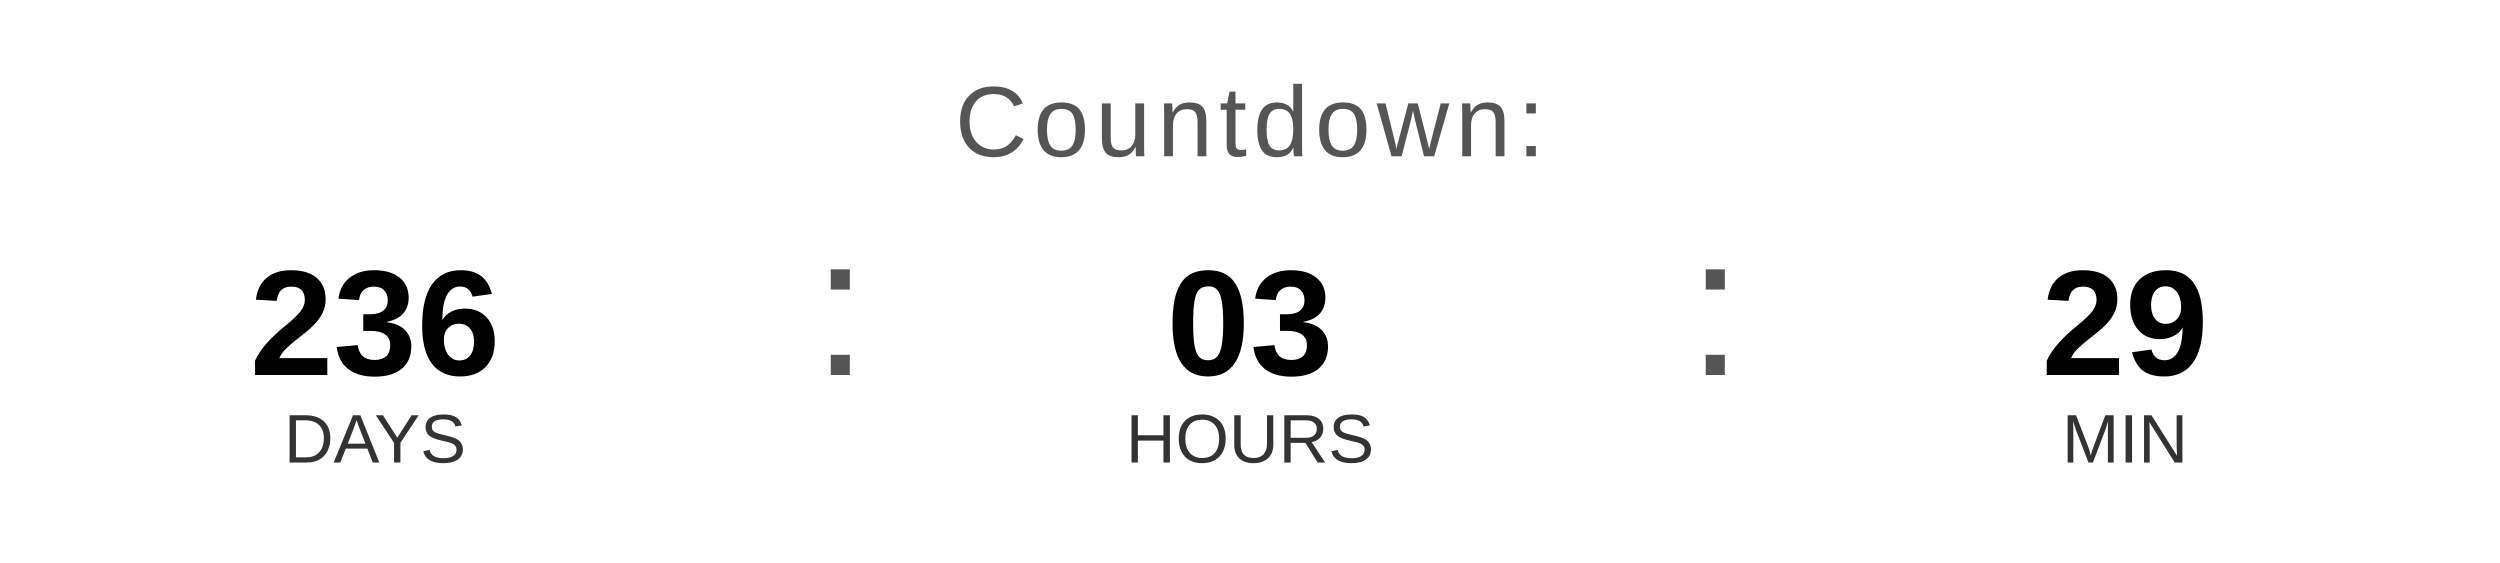
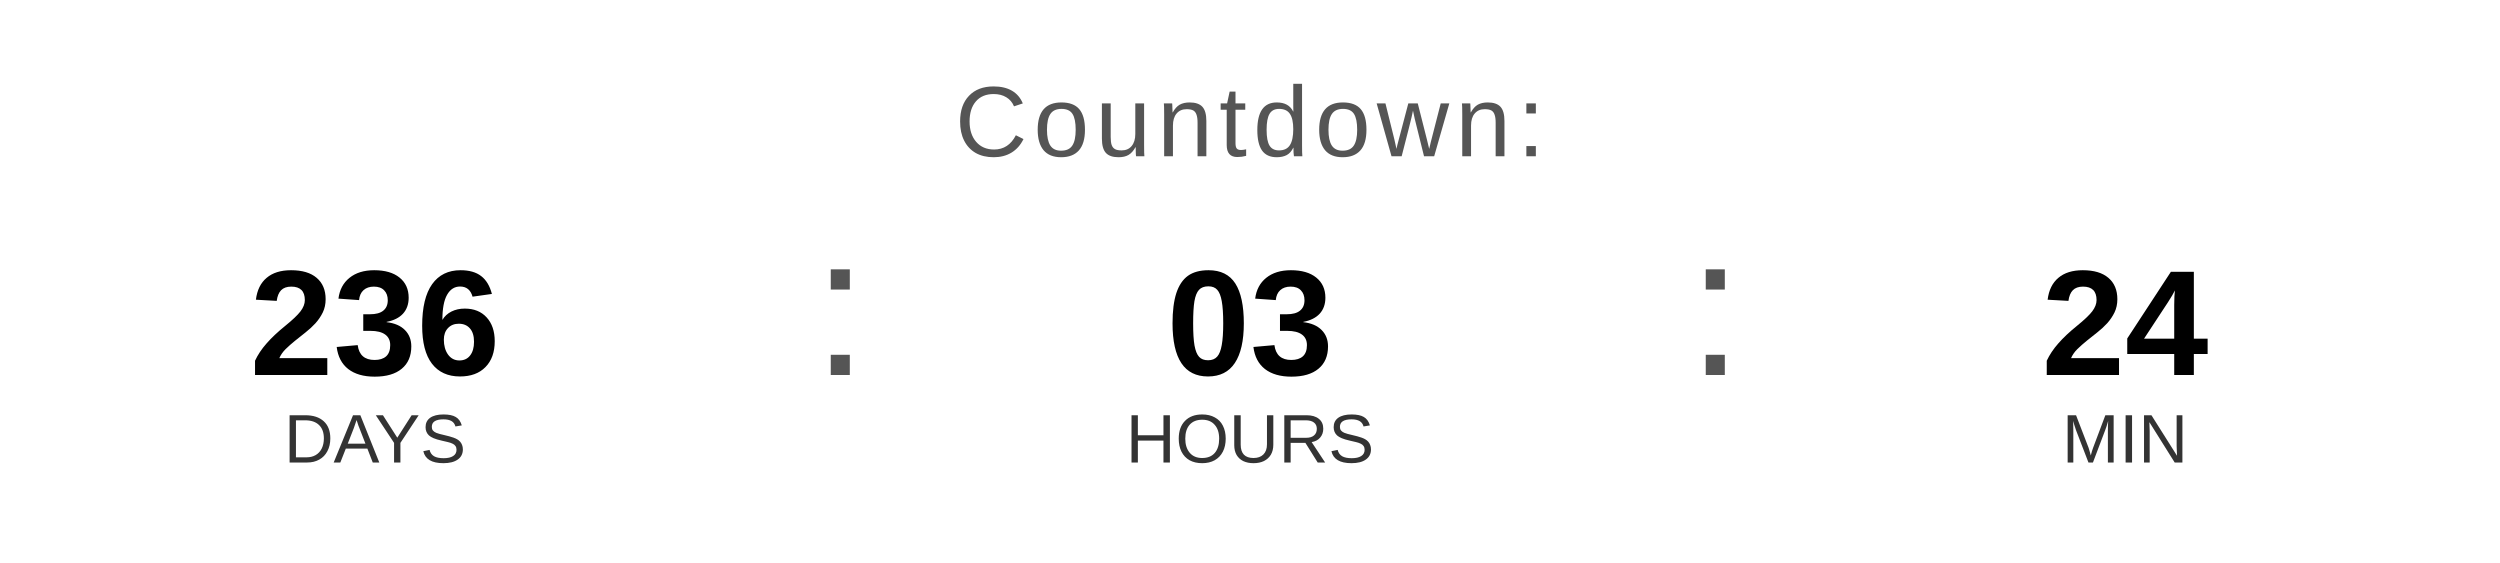
<svg xmlns="http://www.w3.org/2000/svg" width="400" height="90" viewBox="0 0 400 90">
  <text x="200" y="25" font-family="Arial, Helvetica, sans-serif" font-size="16" fill="#555555" text-anchor="middle" letter-spacing="1">
    Countdown:
  </text>
  <text x="60" y="60" font-family="Arial, Helvetica, sans-serif" font-size="24" font-weight="bold" fill="#000000" text-anchor="middle">236</text>
  <text x="60" y="74" font-family="Arial, Helvetica, sans-serif" font-size="11" fill="#333333" text-anchor="middle">DAYS</text>
  <text x="130" y="60" font-family="Arial, sans-serif" font-size="32" fill="#555555">:</text>
  <text x="200" y="60" font-family="Arial, Helvetica, sans-serif" font-size="24" font-weight="bold" fill="#000000" text-anchor="middle">03</text>
  <text x="200" y="74" font-family="Arial, Helvetica, sans-serif" font-size="11" fill="#333333" text-anchor="middle">HOURS</text>
  <text x="270" y="60" font-family="Arial, sans-serif" font-size="32" fill="#555555">:</text>
-   <text x="340" y="60" font-family="Arial, Helvetica, sans-serif" font-size="24" font-weight="bold" fill="#000000" text-anchor="middle">29</text>
+   <text x="340" y="60" font-family="Arial, Helvetica, sans-serif" font-size="24" font-weight="bold" fill="#000000" text-anchor="middle">24</text>
  <text x="340" y="74" font-family="Arial, Helvetica, sans-serif" font-size="11" fill="#333333" text-anchor="middle">MIN</text>
</svg>
